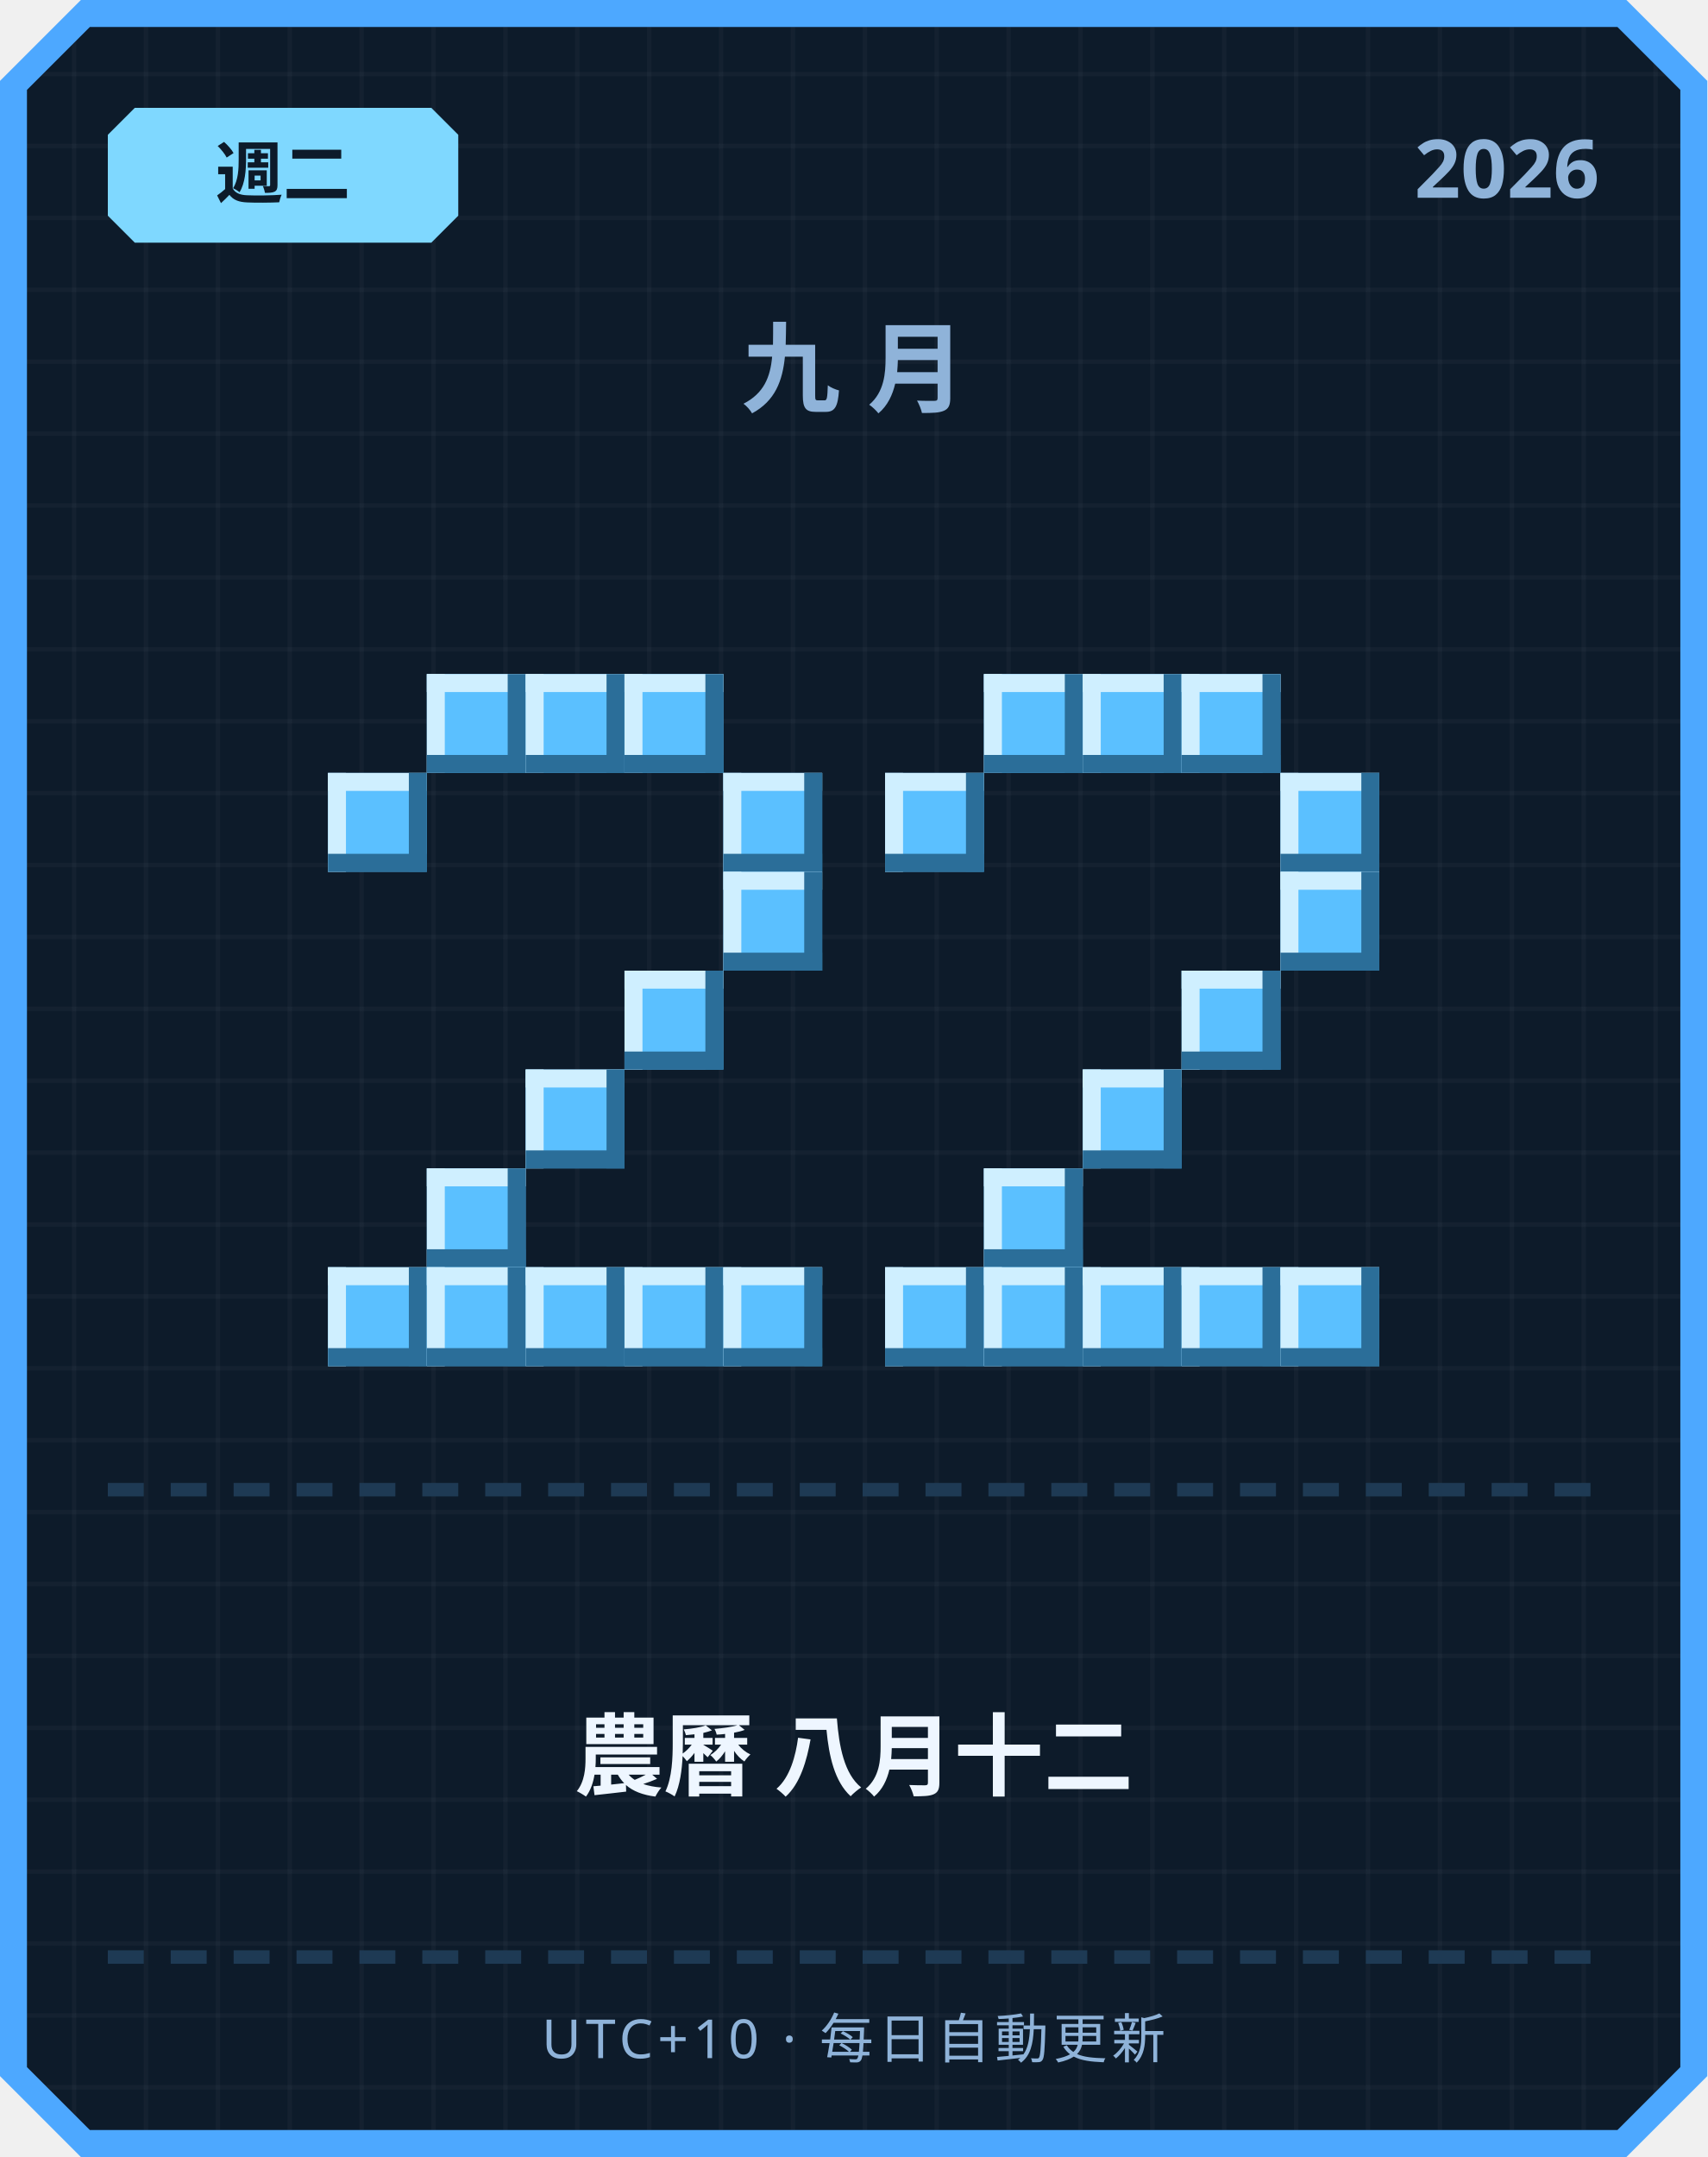
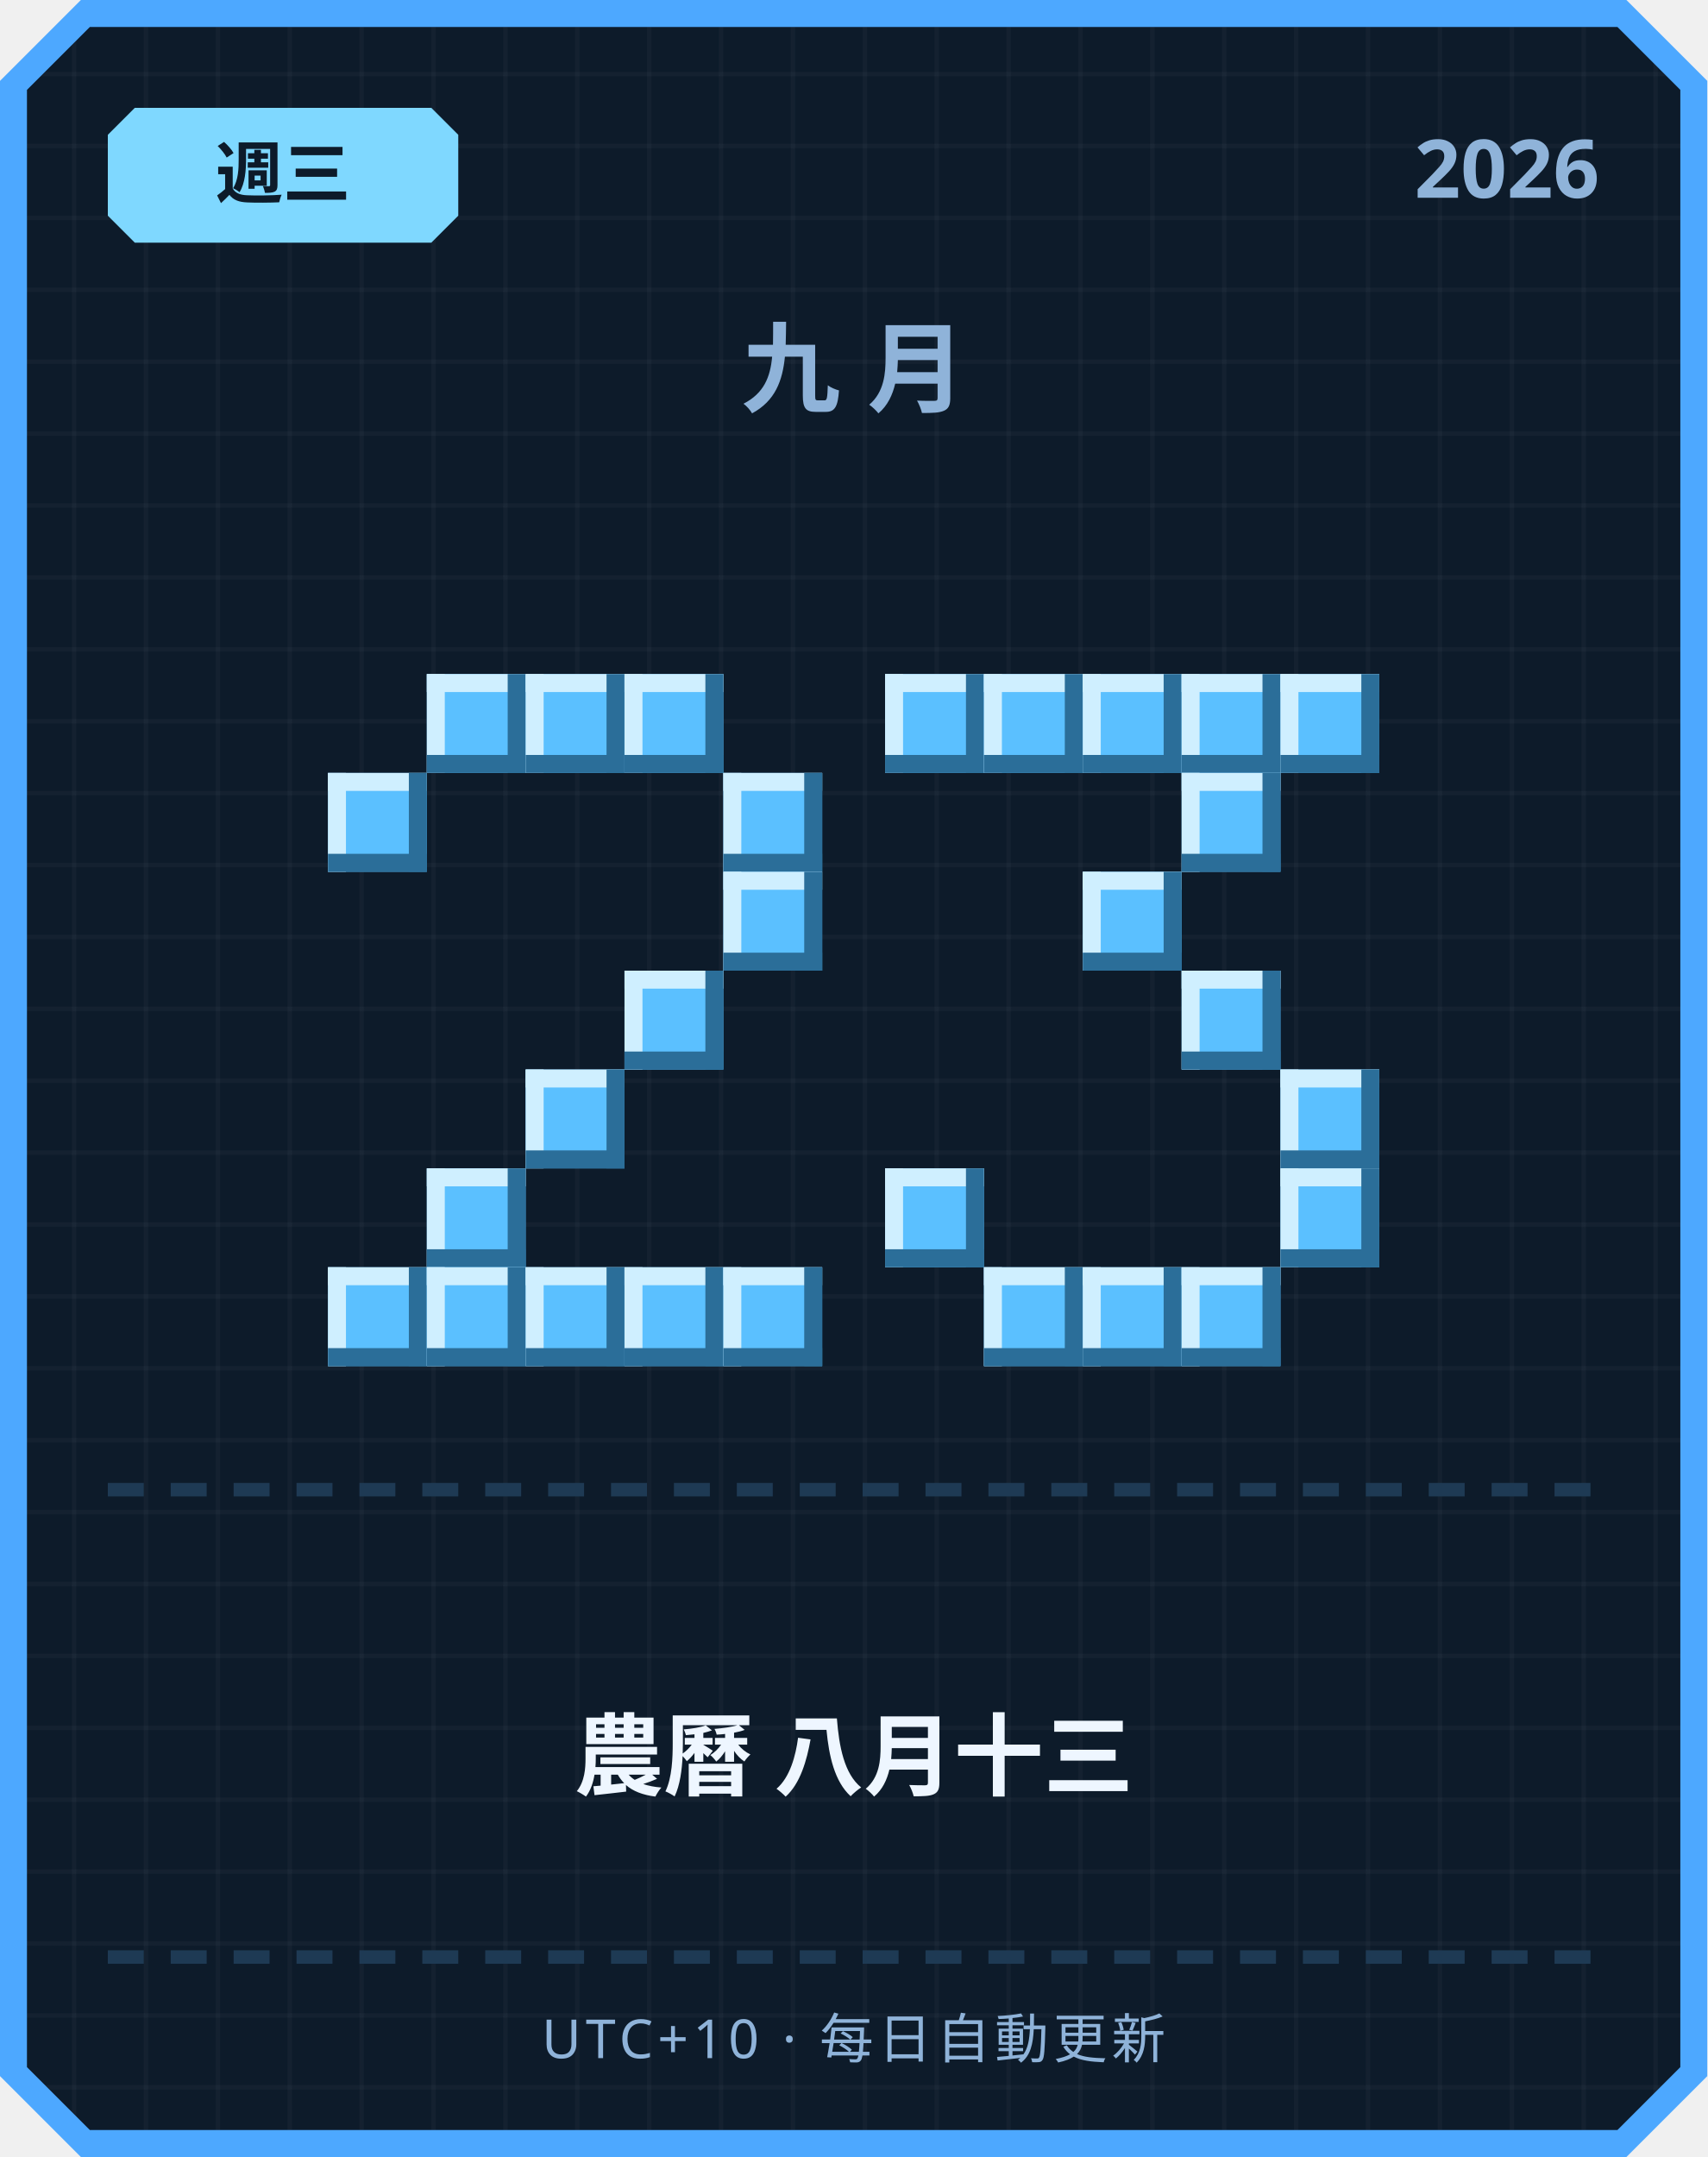
<svg xmlns="http://www.w3.org/2000/svg" width="380" height="480" viewBox="0 0 380 480">
  <defs>
    <pattern id="grid" width="16" height="16" patternUnits="userSpaceOnUse">
      <rect width="16" height="16" fill="#0d1b2a" />
      <rect width="1" height="16" fill="#ffffff" opacity="0.03" />
      <rect width="16" height="1" fill="#ffffff" opacity="0.03" />
    </pattern>
  </defs>
  <path d="M 18,0 L 362,0 L 380,18 L 380,462 L 362,480 L 18,480 L 0,462 L 0,18 Z" fill="#4da8ff" />
  <path d="M 20,6 L 360,6 L 374,20 L 374,460 L 360,474 L 20,474 L 6,460 L 6,20 Z" fill="url(#grid)" />
  <path d="M 30,24 L 96,24 L 102,30 L 102,48 L 96,54 L 30,54 L 24,48 L 24,30 Z" fill="#7fd8ff" />
-   <text x="63" y="44" text-anchor="middle" font-family="'Segoe UI', sans-serif" font-size="15" font-weight="700" fill="#0d1b2a">週二</text>
+   <text x="63" y="44" text-anchor="middle" font-family="'Segoe UI', sans-serif" font-size="15" font-weight="700" fill="#0d1b2a">週三</text>
  <text x="356" y="44" text-anchor="end" font-family="'Segoe UI', sans-serif" font-size="18" font-weight="700" fill="#8fb3d9">2026</text>
  <text x="190" y="90" text-anchor="middle" font-family="'Segoe UI', sans-serif" font-size="22" font-weight="700" letter-spacing="6" fill="#8fb3d9">九月</text>
  <rect x="95" y="150" width="22" height="22" fill="#5bc0ff" />
  <rect x="95" y="150" width="22" height="4" fill="#cfefff" />
  <rect x="95" y="150" width="4" height="22" fill="#cfefff" />
  <rect x="95" y="168" width="22" height="4" fill="#2b6e99" />
  <rect x="113" y="150" width="4" height="22" fill="#2b6e99" />
  <rect x="117" y="150" width="22" height="22" fill="#5bc0ff" />
  <rect x="117" y="150" width="22" height="4" fill="#cfefff" />
  <rect x="117" y="150" width="4" height="22" fill="#cfefff" />
  <rect x="117" y="168" width="22" height="4" fill="#2b6e99" />
  <rect x="135" y="150" width="4" height="22" fill="#2b6e99" />
  <rect x="139" y="150" width="22" height="22" fill="#5bc0ff" />
  <rect x="139" y="150" width="22" height="4" fill="#cfefff" />
  <rect x="139" y="150" width="4" height="22" fill="#cfefff" />
  <rect x="139" y="168" width="22" height="4" fill="#2b6e99" />
  <rect x="157" y="150" width="4" height="22" fill="#2b6e99" />
  <rect x="73" y="172" width="22" height="22" fill="#5bc0ff" />
  <rect x="73" y="172" width="22" height="4" fill="#cfefff" />
  <rect x="73" y="172" width="4" height="22" fill="#cfefff" />
  <rect x="73" y="190" width="22" height="4" fill="#2b6e99" />
  <rect x="91" y="172" width="4" height="22" fill="#2b6e99" />
  <rect x="161" y="172" width="22" height="22" fill="#5bc0ff" />
  <rect x="161" y="172" width="22" height="4" fill="#cfefff" />
  <rect x="161" y="172" width="4" height="22" fill="#cfefff" />
  <rect x="161" y="190" width="22" height="4" fill="#2b6e99" />
  <rect x="179" y="172" width="4" height="22" fill="#2b6e99" />
  <rect x="161" y="194" width="22" height="22" fill="#5bc0ff" />
  <rect x="161" y="194" width="22" height="4" fill="#cfefff" />
  <rect x="161" y="194" width="4" height="22" fill="#cfefff" />
  <rect x="161" y="212" width="22" height="4" fill="#2b6e99" />
  <rect x="179" y="194" width="4" height="22" fill="#2b6e99" />
  <rect x="139" y="216" width="22" height="22" fill="#5bc0ff" />
  <rect x="139" y="216" width="22" height="4" fill="#cfefff" />
  <rect x="139" y="216" width="4" height="22" fill="#cfefff" />
  <rect x="139" y="234" width="22" height="4" fill="#2b6e99" />
  <rect x="157" y="216" width="4" height="22" fill="#2b6e99" />
  <rect x="117" y="238" width="22" height="22" fill="#5bc0ff" />
  <rect x="117" y="238" width="22" height="4" fill="#cfefff" />
  <rect x="117" y="238" width="4" height="22" fill="#cfefff" />
  <rect x="117" y="256" width="22" height="4" fill="#2b6e99" />
  <rect x="135" y="238" width="4" height="22" fill="#2b6e99" />
  <rect x="95" y="260" width="22" height="22" fill="#5bc0ff" />
  <rect x="95" y="260" width="22" height="4" fill="#cfefff" />
  <rect x="95" y="260" width="4" height="22" fill="#cfefff" />
  <rect x="95" y="278" width="22" height="4" fill="#2b6e99" />
  <rect x="113" y="260" width="4" height="22" fill="#2b6e99" />
  <rect x="73" y="282" width="22" height="22" fill="#5bc0ff" />
  <rect x="73" y="282" width="22" height="4" fill="#cfefff" />
  <rect x="73" y="282" width="4" height="22" fill="#cfefff" />
  <rect x="73" y="300" width="22" height="4" fill="#2b6e99" />
  <rect x="91" y="282" width="4" height="22" fill="#2b6e99" />
  <rect x="95" y="282" width="22" height="22" fill="#5bc0ff" />
  <rect x="95" y="282" width="22" height="4" fill="#cfefff" />
  <rect x="95" y="282" width="4" height="22" fill="#cfefff" />
  <rect x="95" y="300" width="22" height="4" fill="#2b6e99" />
  <rect x="113" y="282" width="4" height="22" fill="#2b6e99" />
  <rect x="117" y="282" width="22" height="22" fill="#5bc0ff" />
  <rect x="117" y="282" width="22" height="4" fill="#cfefff" />
  <rect x="117" y="282" width="4" height="22" fill="#cfefff" />
  <rect x="117" y="300" width="22" height="4" fill="#2b6e99" />
  <rect x="135" y="282" width="4" height="22" fill="#2b6e99" />
  <rect x="139" y="282" width="22" height="22" fill="#5bc0ff" />
  <rect x="139" y="282" width="22" height="4" fill="#cfefff" />
  <rect x="139" y="282" width="4" height="22" fill="#cfefff" />
  <rect x="139" y="300" width="22" height="4" fill="#2b6e99" />
  <rect x="157" y="282" width="4" height="22" fill="#2b6e99" />
  <rect x="161" y="282" width="22" height="22" fill="#5bc0ff" />
  <rect x="161" y="282" width="22" height="4" fill="#cfefff" />
  <rect x="161" y="282" width="4" height="22" fill="#cfefff" />
  <rect x="161" y="300" width="22" height="4" fill="#2b6e99" />
  <rect x="179" y="282" width="4" height="22" fill="#2b6e99" />
+   <rect x="197" y="150" width="22" height="22" fill="#5bc0ff" />
+   <rect x="197" y="150" width="22" height="4" fill="#cfefff" />
+   <rect x="197" y="150" width="4" height="22" fill="#cfefff" />
+   <rect x="197" y="168" width="22" height="4" fill="#2b6e99" />
+   <rect x="215" y="150" width="4" height="22" fill="#2b6e99" />
  <rect x="219" y="150" width="22" height="22" fill="#5bc0ff" />
  <rect x="219" y="150" width="22" height="4" fill="#cfefff" />
  <rect x="219" y="150" width="4" height="22" fill="#cfefff" />
  <rect x="219" y="168" width="22" height="4" fill="#2b6e99" />
  <rect x="237" y="150" width="4" height="22" fill="#2b6e99" />
  <rect x="241" y="150" width="22" height="22" fill="#5bc0ff" />
  <rect x="241" y="150" width="22" height="4" fill="#cfefff" />
  <rect x="241" y="150" width="4" height="22" fill="#cfefff" />
  <rect x="241" y="168" width="22" height="4" fill="#2b6e99" />
  <rect x="259" y="150" width="4" height="22" fill="#2b6e99" />
  <rect x="263" y="150" width="22" height="22" fill="#5bc0ff" />
  <rect x="263" y="150" width="22" height="4" fill="#cfefff" />
  <rect x="263" y="150" width="4" height="22" fill="#cfefff" />
  <rect x="263" y="168" width="22" height="4" fill="#2b6e99" />
  <rect x="281" y="150" width="4" height="22" fill="#2b6e99" />
-   <rect x="197" y="172" width="22" height="22" fill="#5bc0ff" />
-   <rect x="197" y="172" width="22" height="4" fill="#cfefff" />
-   <rect x="197" y="172" width="4" height="22" fill="#cfefff" />
-   <rect x="197" y="190" width="22" height="4" fill="#2b6e99" />
-   <rect x="215" y="172" width="4" height="22" fill="#2b6e99" />
-   <rect x="285" y="172" width="22" height="22" fill="#5bc0ff" />
-   <rect x="285" y="172" width="22" height="4" fill="#cfefff" />
-   <rect x="285" y="172" width="4" height="22" fill="#cfefff" />
-   <rect x="285" y="190" width="22" height="4" fill="#2b6e99" />
-   <rect x="303" y="172" width="4" height="22" fill="#2b6e99" />
-   <rect x="285" y="194" width="22" height="22" fill="#5bc0ff" />
-   <rect x="285" y="194" width="22" height="4" fill="#cfefff" />
-   <rect x="285" y="194" width="4" height="22" fill="#cfefff" />
-   <rect x="285" y="212" width="22" height="4" fill="#2b6e99" />
-   <rect x="303" y="194" width="4" height="22" fill="#2b6e99" />
+   <rect x="285" y="150" width="22" height="22" fill="#5bc0ff" />
+   <rect x="285" y="150" width="22" height="4" fill="#cfefff" />
+   <rect x="285" y="150" width="4" height="22" fill="#cfefff" />
+   <rect x="285" y="168" width="22" height="4" fill="#2b6e99" />
+   <rect x="303" y="150" width="4" height="22" fill="#2b6e99" />
+   <rect x="263" y="172" width="22" height="22" fill="#5bc0ff" />
+   <rect x="263" y="172" width="22" height="4" fill="#cfefff" />
+   <rect x="263" y="172" width="4" height="22" fill="#cfefff" />
+   <rect x="263" y="190" width="22" height="4" fill="#2b6e99" />
+   <rect x="281" y="172" width="4" height="22" fill="#2b6e99" />
+   <rect x="241" y="194" width="22" height="22" fill="#5bc0ff" />
+   <rect x="241" y="194" width="22" height="4" fill="#cfefff" />
+   <rect x="241" y="194" width="4" height="22" fill="#cfefff" />
+   <rect x="241" y="212" width="22" height="4" fill="#2b6e99" />
+   <rect x="259" y="194" width="4" height="22" fill="#2b6e99" />
  <rect x="263" y="216" width="22" height="22" fill="#5bc0ff" />
  <rect x="263" y="216" width="22" height="4" fill="#cfefff" />
  <rect x="263" y="216" width="4" height="22" fill="#cfefff" />
  <rect x="263" y="234" width="22" height="4" fill="#2b6e99" />
  <rect x="281" y="216" width="4" height="22" fill="#2b6e99" />
-   <rect x="241" y="238" width="22" height="22" fill="#5bc0ff" />
-   <rect x="241" y="238" width="22" height="4" fill="#cfefff" />
-   <rect x="241" y="238" width="4" height="22" fill="#cfefff" />
-   <rect x="241" y="256" width="22" height="4" fill="#2b6e99" />
-   <rect x="259" y="238" width="4" height="22" fill="#2b6e99" />
-   <rect x="219" y="260" width="22" height="22" fill="#5bc0ff" />
-   <rect x="219" y="260" width="22" height="4" fill="#cfefff" />
-   <rect x="219" y="260" width="4" height="22" fill="#cfefff" />
-   <rect x="219" y="278" width="22" height="4" fill="#2b6e99" />
-   <rect x="237" y="260" width="4" height="22" fill="#2b6e99" />
-   <rect x="197" y="282" width="22" height="22" fill="#5bc0ff" />
-   <rect x="197" y="282" width="22" height="4" fill="#cfefff" />
-   <rect x="197" y="282" width="4" height="22" fill="#cfefff" />
-   <rect x="197" y="300" width="22" height="4" fill="#2b6e99" />
-   <rect x="215" y="282" width="4" height="22" fill="#2b6e99" />
+   <rect x="285" y="238" width="22" height="22" fill="#5bc0ff" />
+   <rect x="285" y="238" width="22" height="4" fill="#cfefff" />
+   <rect x="285" y="238" width="4" height="22" fill="#cfefff" />
+   <rect x="285" y="256" width="22" height="4" fill="#2b6e99" />
+   <rect x="303" y="238" width="4" height="22" fill="#2b6e99" />
+   <rect x="197" y="260" width="22" height="22" fill="#5bc0ff" />
+   <rect x="197" y="260" width="22" height="4" fill="#cfefff" />
+   <rect x="197" y="260" width="4" height="22" fill="#cfefff" />
+   <rect x="197" y="278" width="22" height="4" fill="#2b6e99" />
+   <rect x="215" y="260" width="4" height="22" fill="#2b6e99" />
+   <rect x="285" y="260" width="22" height="22" fill="#5bc0ff" />
+   <rect x="285" y="260" width="22" height="4" fill="#cfefff" />
+   <rect x="285" y="260" width="4" height="22" fill="#cfefff" />
+   <rect x="285" y="278" width="22" height="4" fill="#2b6e99" />
+   <rect x="303" y="260" width="4" height="22" fill="#2b6e99" />
  <rect x="219" y="282" width="22" height="22" fill="#5bc0ff" />
  <rect x="219" y="282" width="22" height="4" fill="#cfefff" />
  <rect x="219" y="282" width="4" height="22" fill="#cfefff" />
  <rect x="219" y="300" width="22" height="4" fill="#2b6e99" />
  <rect x="237" y="282" width="4" height="22" fill="#2b6e99" />
  <rect x="241" y="282" width="22" height="22" fill="#5bc0ff" />
  <rect x="241" y="282" width="22" height="4" fill="#cfefff" />
  <rect x="241" y="282" width="4" height="22" fill="#cfefff" />
  <rect x="241" y="300" width="22" height="4" fill="#2b6e99" />
  <rect x="259" y="282" width="4" height="22" fill="#2b6e99" />
  <rect x="263" y="282" width="22" height="22" fill="#5bc0ff" />
  <rect x="263" y="282" width="22" height="4" fill="#cfefff" />
  <rect x="263" y="282" width="4" height="22" fill="#cfefff" />
  <rect x="263" y="300" width="22" height="4" fill="#2b6e99" />
  <rect x="281" y="282" width="4" height="22" fill="#2b6e99" />
-   <rect x="285" y="282" width="22" height="22" fill="#5bc0ff" />
-   <rect x="285" y="282" width="22" height="4" fill="#cfefff" />
-   <rect x="285" y="282" width="4" height="22" fill="#cfefff" />
-   <rect x="285" y="300" width="22" height="4" fill="#2b6e99" />
-   <rect x="303" y="282" width="4" height="22" fill="#2b6e99" />
  <rect x="24" y="330" width="8" height="3" fill="#1e3a54" />
  <rect x="38" y="330" width="8" height="3" fill="#1e3a54" />
  <rect x="52" y="330" width="8" height="3" fill="#1e3a54" />
  <rect x="66" y="330" width="8" height="3" fill="#1e3a54" />
  <rect x="80" y="330" width="8" height="3" fill="#1e3a54" />
  <rect x="94" y="330" width="8" height="3" fill="#1e3a54" />
  <rect x="108" y="330" width="8" height="3" fill="#1e3a54" />
  <rect x="122" y="330" width="8" height="3" fill="#1e3a54" />
  <rect x="136" y="330" width="8" height="3" fill="#1e3a54" />
  <rect x="150" y="330" width="8" height="3" fill="#1e3a54" />
  <rect x="164" y="330" width="8" height="3" fill="#1e3a54" />
  <rect x="178" y="330" width="8" height="3" fill="#1e3a54" />
  <rect x="192" y="330" width="8" height="3" fill="#1e3a54" />
  <rect x="206" y="330" width="8" height="3" fill="#1e3a54" />
  <rect x="220" y="330" width="8" height="3" fill="#1e3a54" />
  <rect x="234" y="330" width="8" height="3" fill="#1e3a54" />
  <rect x="248" y="330" width="8" height="3" fill="#1e3a54" />
  <rect x="262" y="330" width="8" height="3" fill="#1e3a54" />
  <rect x="276" y="330" width="8" height="3" fill="#1e3a54" />
  <rect x="290" y="330" width="8" height="3" fill="#1e3a54" />
  <rect x="304" y="330" width="8" height="3" fill="#1e3a54" />
  <rect x="318" y="330" width="8" height="3" fill="#1e3a54" />
  <rect x="332" y="330" width="8" height="3" fill="#1e3a54" />
  <rect x="346" y="330" width="8" height="3" fill="#1e3a54" />
-   <text x="190" y="398" text-anchor="middle" font-family="'Segoe UI', 'Microsoft JhengHei', sans-serif" font-size="20" font-weight="700" fill="#eef6ff">農曆 八月十二</text>
+   <text x="190" y="398" text-anchor="middle" font-family="'Segoe UI', 'Microsoft JhengHei', sans-serif" font-size="20" font-weight="700" fill="#eef6ff">農曆 八月十三</text>
  <rect x="24" y="434" width="8" height="3" fill="#1e3a54" />
  <rect x="38" y="434" width="8" height="3" fill="#1e3a54" />
  <rect x="52" y="434" width="8" height="3" fill="#1e3a54" />
  <rect x="66" y="434" width="8" height="3" fill="#1e3a54" />
  <rect x="80" y="434" width="8" height="3" fill="#1e3a54" />
  <rect x="94" y="434" width="8" height="3" fill="#1e3a54" />
  <rect x="108" y="434" width="8" height="3" fill="#1e3a54" />
  <rect x="122" y="434" width="8" height="3" fill="#1e3a54" />
  <rect x="136" y="434" width="8" height="3" fill="#1e3a54" />
  <rect x="150" y="434" width="8" height="3" fill="#1e3a54" />
  <rect x="164" y="434" width="8" height="3" fill="#1e3a54" />
  <rect x="178" y="434" width="8" height="3" fill="#1e3a54" />
  <rect x="192" y="434" width="8" height="3" fill="#1e3a54" />
  <rect x="206" y="434" width="8" height="3" fill="#1e3a54" />
  <rect x="220" y="434" width="8" height="3" fill="#1e3a54" />
  <rect x="234" y="434" width="8" height="3" fill="#1e3a54" />
  <rect x="248" y="434" width="8" height="3" fill="#1e3a54" />
  <rect x="262" y="434" width="8" height="3" fill="#1e3a54" />
  <rect x="276" y="434" width="8" height="3" fill="#1e3a54" />
  <rect x="290" y="434" width="8" height="3" fill="#1e3a54" />
  <rect x="304" y="434" width="8" height="3" fill="#1e3a54" />
  <rect x="318" y="434" width="8" height="3" fill="#1e3a54" />
  <rect x="332" y="434" width="8" height="3" fill="#1e3a54" />
  <rect x="346" y="434" width="8" height="3" fill="#1e3a54" />
  <text x="190" y="458" text-anchor="middle" font-family="'Segoe UI', sans-serif" font-size="12" letter-spacing="1" fill="#8fb3d9">UTC+10 · 每日自動更新</text>
</svg>
